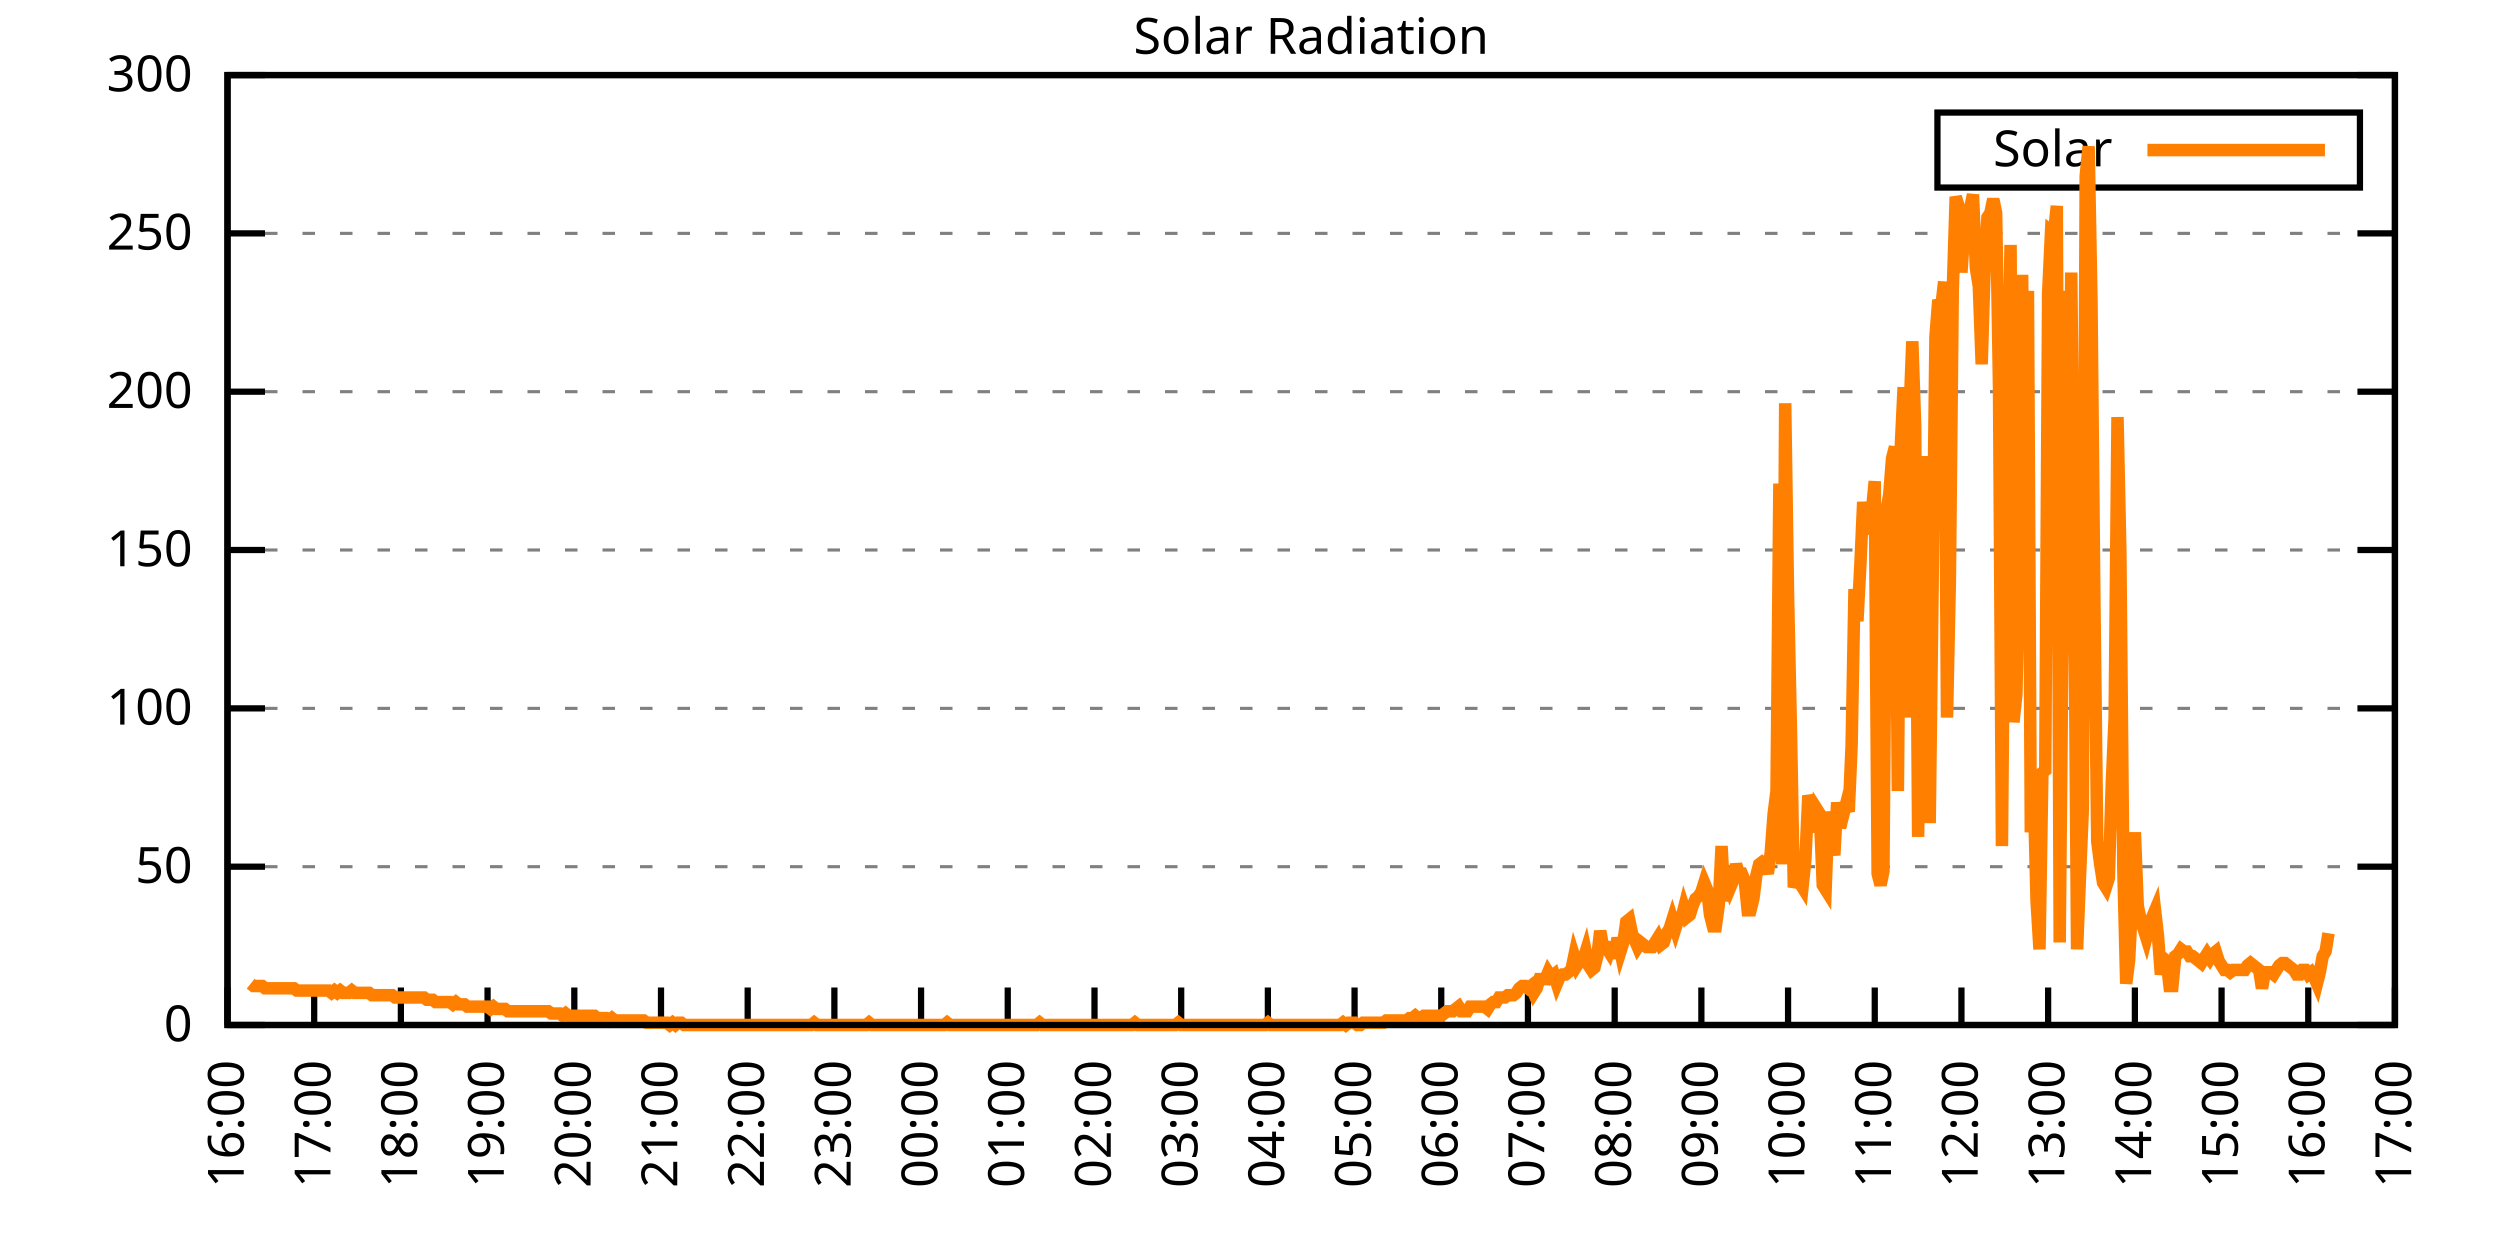
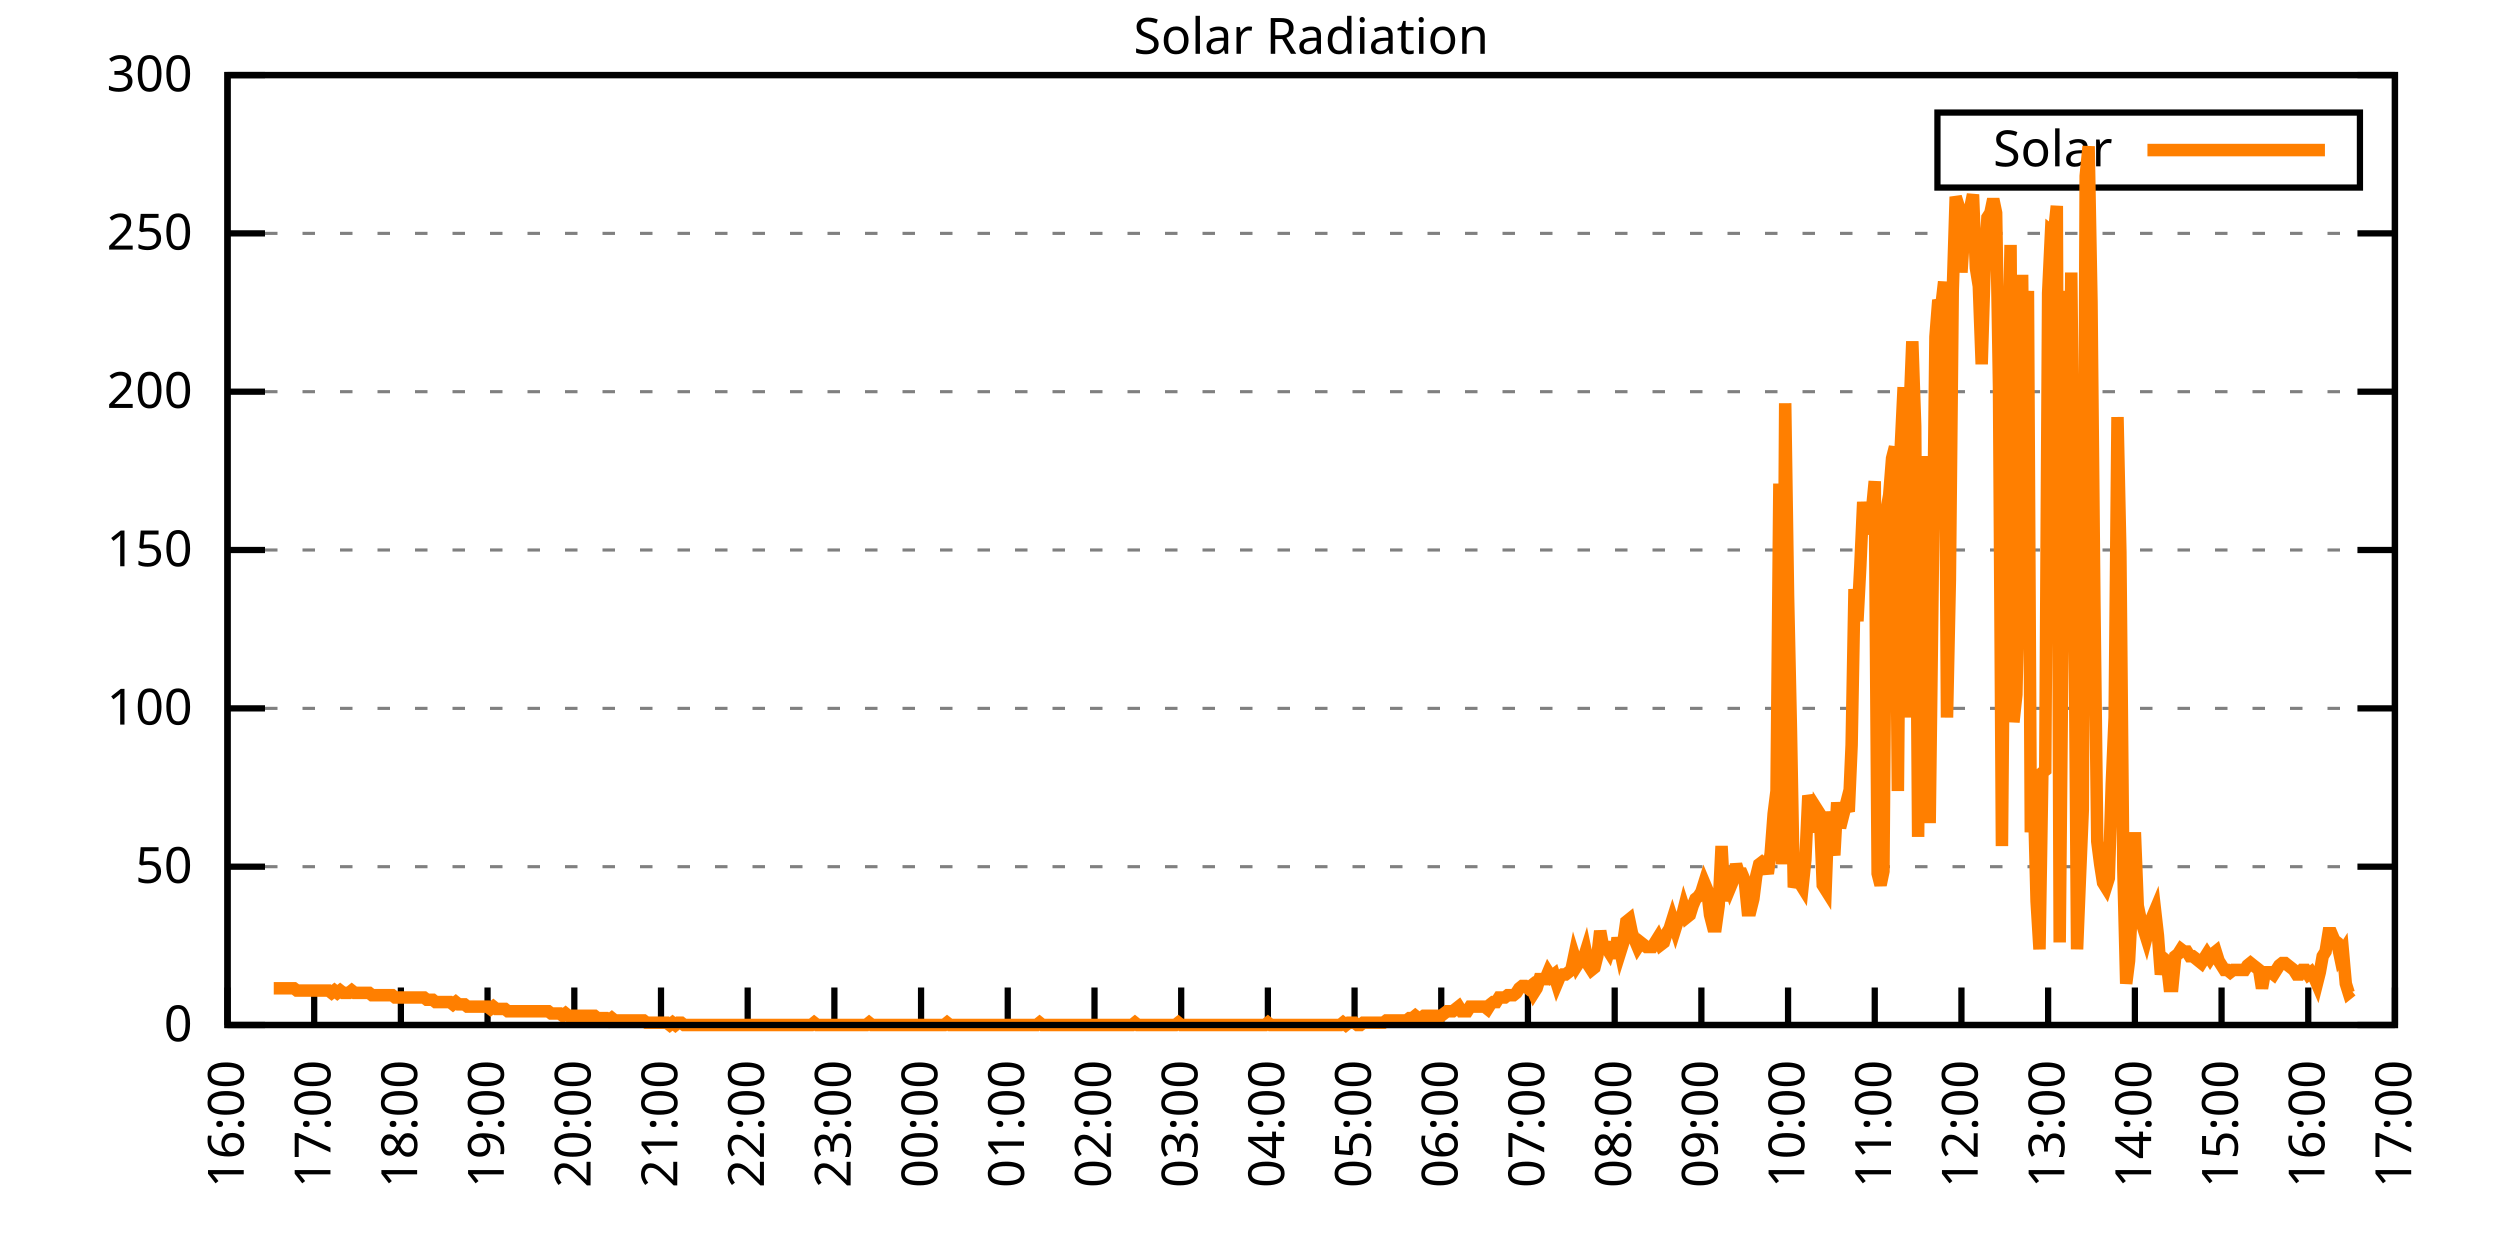
<svg xmlns="http://www.w3.org/2000/svg" xmlns:xlink="http://www.w3.org/1999/xlink" width="400" height="200" viewBox="0 0 400 200">
  <g id="gnuplot_canvas">
    <rect x="0" y="0" width="400" height="200" fill="none" />
    <defs>
      <circle id="gpDot" r="0.5" stroke-width="0.5" stroke="currentColor" />
      <path id="gpPt0" stroke-width="0.333" stroke="currentColor" d="M-1,0 h2 M0,-1 v2" />
      <path id="gpPt1" stroke-width="0.333" stroke="currentColor" d="M-1,-1 L1,1 M1,-1 L-1,1" />
      <path id="gpPt2" stroke-width="0.333" stroke="currentColor" d="M-1,0 L1,0 M0,-1 L0,1 M-1,-1 L1,1 M-1,1 L1,-1" />
      <rect id="gpPt3" stroke-width="0.333" stroke="currentColor" x="-1" y="-1" width="2" height="2" />
      <rect id="gpPt4" stroke-width="0.333" stroke="currentColor" fill="currentColor" x="-1" y="-1" width="2" height="2" />
      <circle id="gpPt5" stroke-width="0.333" stroke="currentColor" cx="0" cy="0" r="1" />
      <use xlink:href="#gpPt5" id="gpPt6" fill="currentColor" stroke="none" />
      <path id="gpPt7" stroke-width="0.333" stroke="currentColor" d="M0,-1.33 L-1.33,0.67 L1.33,0.67 z" />
      <use xlink:href="#gpPt7" id="gpPt8" fill="currentColor" stroke="none" />
      <use xlink:href="#gpPt7" id="gpPt9" stroke="currentColor" transform="rotate(180)" />
      <use xlink:href="#gpPt9" id="gpPt10" fill="currentColor" stroke="none" />
      <use xlink:href="#gpPt3" id="gpPt11" stroke="currentColor" transform="rotate(45)" />
      <use xlink:href="#gpPt11" id="gpPt12" fill="currentColor" stroke="none" />
      <path id="gpPt13" stroke-width="0.333" stroke="currentColor" d="M0,1.330 L1.265,0.411 L0.782,-1.067 L-0.782,-1.076 L-1.265,0.411 z" />
      <use xlink:href="#gpPt13" id="gpPt14" fill="currentColor" stroke="none" />
      <filter id="textbox" filterUnits="objectBoundingBox" x="0" y="0" height="1" width="1">
        <feFlood flood-color="white" flood-opacity="1" result="bgnd" />
        <feComposite in="SourceGraphic" in2="bgnd" operator="atop" />
      </filter>
      <filter id="greybox" filterUnits="objectBoundingBox" x="0" y="0" height="1" width="1">
        <feFlood flood-color="lightgrey" flood-opacity="1" result="grey" />
        <feComposite in="SourceGraphic" in2="grey" operator="atop" />
      </filter>
    </defs>
    <g fill="none" color="white" stroke="currentColor" stroke-width="1.00" stroke-linecap="butt" stroke-linejoin="miter">
</g>
    <g fill="none" color="black" stroke="currentColor" stroke-width="1.00" stroke-linecap="butt" stroke-linejoin="miter">
      <g stroke="none" shape-rendering="crispEdges">
        <polygon fill="rgb(255, 255, 255)" points="36.40,164.00 383.18,164.00 383.18,12.02 36.40,12.02 " />
      </g>
    </g>
    <g fill="none" color="black" stroke="currentColor" stroke-width="1.00" stroke-linecap="butt" stroke-linejoin="miter">
</g>
    <g fill="none" color="black" stroke="black" stroke-width="0.50" stroke-linecap="butt" stroke-linejoin="miter">
</g>
    <g fill="none" color="gray" stroke="currentColor" stroke-width="0.50" stroke-linecap="butt" stroke-linejoin="miter">
      <path stroke="gray" stroke-dasharray="2,4" class="gridline" d="M36.40,164.00 L383.19,164.00  " />
    </g>
    <g fill="none" color="gray" stroke="gray" stroke-width="1.00" stroke-linecap="butt" stroke-linejoin="miter">
</g>
    <g fill="none" color="black" stroke="currentColor" stroke-width="1.00" stroke-linecap="butt" stroke-linejoin="miter">
      <path stroke="black" d="M36.40,164.00 L42.40,164.00 M383.19,164.00 L377.19,164.00  " />
      <g transform="translate(30.80,166.60)" stroke="none" fill="black" font-family="Sans" font-size="8.00" text-anchor="end">
        <text>
          <tspan font-family="Sans"> 0</tspan>
        </text>
      </g>
    </g>
    <g fill="none" color="black" stroke="currentColor" stroke-width="1.00" stroke-linecap="butt" stroke-linejoin="miter">
</g>
    <g fill="none" color="black" stroke="black" stroke-width="0.50" stroke-linecap="butt" stroke-linejoin="miter">
</g>
    <g fill="none" color="gray" stroke="currentColor" stroke-width="0.50" stroke-linecap="butt" stroke-linejoin="miter">
      <path stroke="gray" stroke-dasharray="2,4" class="gridline" d="M36.40,138.67 L383.19,138.67  " />
    </g>
    <g fill="none" color="gray" stroke="gray" stroke-width="1.00" stroke-linecap="butt" stroke-linejoin="miter">
</g>
    <g fill="none" color="black" stroke="currentColor" stroke-width="1.00" stroke-linecap="butt" stroke-linejoin="miter">
      <path stroke="black" d="M36.40,138.67 L42.40,138.67 M383.19,138.67 L377.19,138.67  " />
      <g transform="translate(30.80,141.27)" stroke="none" fill="black" font-family="Sans" font-size="8.00" text-anchor="end">
        <text>
          <tspan font-family="Sans"> 50</tspan>
        </text>
      </g>
    </g>
    <g fill="none" color="black" stroke="currentColor" stroke-width="1.00" stroke-linecap="butt" stroke-linejoin="miter">
</g>
    <g fill="none" color="black" stroke="black" stroke-width="0.50" stroke-linecap="butt" stroke-linejoin="miter">
</g>
    <g fill="none" color="gray" stroke="currentColor" stroke-width="0.50" stroke-linecap="butt" stroke-linejoin="miter">
      <path stroke="gray" stroke-dasharray="2,4" class="gridline" d="M36.40,113.34 L383.19,113.34  " />
    </g>
    <g fill="none" color="gray" stroke="gray" stroke-width="1.00" stroke-linecap="butt" stroke-linejoin="miter">
</g>
    <g fill="none" color="black" stroke="currentColor" stroke-width="1.00" stroke-linecap="butt" stroke-linejoin="miter">
      <path stroke="black" d="M36.40,113.34 L42.40,113.34 M383.19,113.34 L377.19,113.34  " />
      <g transform="translate(30.80,115.94)" stroke="none" fill="black" font-family="Sans" font-size="8.00" text-anchor="end">
        <text>
          <tspan font-family="Sans"> 100</tspan>
        </text>
      </g>
    </g>
    <g fill="none" color="black" stroke="currentColor" stroke-width="1.00" stroke-linecap="butt" stroke-linejoin="miter">
</g>
    <g fill="none" color="black" stroke="black" stroke-width="0.50" stroke-linecap="butt" stroke-linejoin="miter">
</g>
    <g fill="none" color="gray" stroke="currentColor" stroke-width="0.50" stroke-linecap="butt" stroke-linejoin="miter">
      <path stroke="gray" stroke-dasharray="2,4" class="gridline" d="M36.40,88.00 L383.19,88.00  " />
    </g>
    <g fill="none" color="gray" stroke="gray" stroke-width="1.00" stroke-linecap="butt" stroke-linejoin="miter">
</g>
    <g fill="none" color="black" stroke="currentColor" stroke-width="1.00" stroke-linecap="butt" stroke-linejoin="miter">
      <path stroke="black" d="M36.40,88.00 L42.40,88.00 M383.19,88.00 L377.19,88.00  " />
      <g transform="translate(30.80,90.60)" stroke="none" fill="black" font-family="Sans" font-size="8.00" text-anchor="end">
        <text>
          <tspan font-family="Sans"> 150</tspan>
        </text>
      </g>
    </g>
    <g fill="none" color="black" stroke="currentColor" stroke-width="1.00" stroke-linecap="butt" stroke-linejoin="miter">
</g>
    <g fill="none" color="black" stroke="black" stroke-width="0.50" stroke-linecap="butt" stroke-linejoin="miter">
</g>
    <g fill="none" color="gray" stroke="currentColor" stroke-width="0.50" stroke-linecap="butt" stroke-linejoin="miter">
      <path stroke="gray" stroke-dasharray="2,4" class="gridline" d="M36.40,62.67 L383.19,62.67  " />
    </g>
    <g fill="none" color="gray" stroke="gray" stroke-width="1.00" stroke-linecap="butt" stroke-linejoin="miter">
</g>
    <g fill="none" color="black" stroke="currentColor" stroke-width="1.00" stroke-linecap="butt" stroke-linejoin="miter">
      <path stroke="black" d="M36.40,62.67 L42.40,62.67 M383.19,62.67 L377.19,62.67  " />
      <g transform="translate(30.80,65.27)" stroke="none" fill="black" font-family="Sans" font-size="8.00" text-anchor="end">
        <text>
          <tspan font-family="Sans"> 200</tspan>
        </text>
      </g>
    </g>
    <g fill="none" color="black" stroke="currentColor" stroke-width="1.00" stroke-linecap="butt" stroke-linejoin="miter">
</g>
    <g fill="none" color="black" stroke="black" stroke-width="0.50" stroke-linecap="butt" stroke-linejoin="miter">
</g>
    <g fill="none" color="gray" stroke="currentColor" stroke-width="0.50" stroke-linecap="butt" stroke-linejoin="miter">
      <path stroke="gray" stroke-dasharray="2,4" class="gridline" d="M36.40,37.34 L383.19,37.34  " />
    </g>
    <g fill="none" color="gray" stroke="gray" stroke-width="1.00" stroke-linecap="butt" stroke-linejoin="miter">
</g>
    <g fill="none" color="black" stroke="currentColor" stroke-width="1.00" stroke-linecap="butt" stroke-linejoin="miter">
      <path stroke="black" d="M36.40,37.34 L42.40,37.34 M383.19,37.34 L377.19,37.34  " />
      <g transform="translate(30.80,39.94)" stroke="none" fill="black" font-family="Sans" font-size="8.00" text-anchor="end">
        <text>
          <tspan font-family="Sans"> 250</tspan>
        </text>
      </g>
    </g>
    <g fill="none" color="black" stroke="currentColor" stroke-width="1.00" stroke-linecap="butt" stroke-linejoin="miter">
</g>
    <g fill="none" color="black" stroke="black" stroke-width="0.50" stroke-linecap="butt" stroke-linejoin="miter">
</g>
    <g fill="none" color="gray" stroke="currentColor" stroke-width="0.50" stroke-linecap="butt" stroke-linejoin="miter">
      <path stroke="gray" stroke-dasharray="2,4" class="gridline" d="M36.40,12.01 L383.19,12.01  " />
    </g>
    <g fill="none" color="gray" stroke="gray" stroke-width="1.00" stroke-linecap="butt" stroke-linejoin="miter">
</g>
    <g fill="none" color="black" stroke="currentColor" stroke-width="1.00" stroke-linecap="butt" stroke-linejoin="miter">
      <path stroke="black" d="M36.40,12.01 L42.40,12.01 M383.19,12.01 L377.19,12.01  " />
      <g transform="translate(30.80,14.61)" stroke="none" fill="black" font-family="Sans" font-size="8.00" text-anchor="end">
        <text>
          <tspan font-family="Sans"> 300</tspan>
        </text>
      </g>
    </g>
    <g fill="none" color="black" stroke="currentColor" stroke-width="1.00" stroke-linecap="butt" stroke-linejoin="miter">
      <path stroke="black" d="M36.40,164.00 L36.40,158.00  " />
      <g transform="translate(39.00,169.60) rotate(270.00)" stroke="none" fill="black" font-family="Sans" font-size="8.00" text-anchor="end">
        <text>
          <tspan font-family="Sans">16:00</tspan>
        </text>
      </g>
    </g>
    <g fill="none" color="black" stroke="currentColor" stroke-width="1.00" stroke-linecap="butt" stroke-linejoin="miter">
      <path stroke="black" d="M50.27,164.00 L50.27,158.00  " />
      <g transform="translate(52.87,169.60) rotate(270.00)" stroke="none" fill="black" font-family="Sans" font-size="8.00" text-anchor="end">
        <text>
          <tspan font-family="Sans">17:00</tspan>
        </text>
      </g>
    </g>
    <g fill="none" color="black" stroke="currentColor" stroke-width="1.00" stroke-linecap="butt" stroke-linejoin="miter">
      <path stroke="black" d="M64.14,164.00 L64.14,158.00  " />
      <g transform="translate(66.74,169.60) rotate(270.00)" stroke="none" fill="black" font-family="Sans" font-size="8.00" text-anchor="end">
        <text>
          <tspan font-family="Sans">18:00</tspan>
        </text>
      </g>
    </g>
    <g fill="none" color="black" stroke="currentColor" stroke-width="1.00" stroke-linecap="butt" stroke-linejoin="miter">
      <path stroke="black" d="M78.01,164.00 L78.01,158.00  " />
      <g transform="translate(80.61,169.60) rotate(270.00)" stroke="none" fill="black" font-family="Sans" font-size="8.00" text-anchor="end">
        <text>
          <tspan font-family="Sans">19:00</tspan>
        </text>
      </g>
    </g>
    <g fill="none" color="black" stroke="currentColor" stroke-width="1.00" stroke-linecap="butt" stroke-linejoin="miter">
      <path stroke="black" d="M91.89,164.00 L91.89,158.00  " />
      <g transform="translate(94.49,169.60) rotate(270.00)" stroke="none" fill="black" font-family="Sans" font-size="8.00" text-anchor="end">
        <text>
          <tspan font-family="Sans">20:00</tspan>
        </text>
      </g>
    </g>
    <g fill="none" color="black" stroke="currentColor" stroke-width="1.00" stroke-linecap="butt" stroke-linejoin="miter">
      <path stroke="black" d="M105.76,164.00 L105.76,158.00  " />
      <g transform="translate(108.36,169.60) rotate(270.00)" stroke="none" fill="black" font-family="Sans" font-size="8.00" text-anchor="end">
        <text>
          <tspan font-family="Sans">21:00</tspan>
        </text>
      </g>
    </g>
    <g fill="none" color="black" stroke="currentColor" stroke-width="1.00" stroke-linecap="butt" stroke-linejoin="miter">
      <path stroke="black" d="M119.63,164.00 L119.63,158.00  " />
      <g transform="translate(122.23,169.60) rotate(270.00)" stroke="none" fill="black" font-family="Sans" font-size="8.00" text-anchor="end">
        <text>
          <tspan font-family="Sans">22:00</tspan>
        </text>
      </g>
    </g>
    <g fill="none" color="black" stroke="currentColor" stroke-width="1.00" stroke-linecap="butt" stroke-linejoin="miter">
      <path stroke="black" d="M133.50,164.00 L133.50,158.00  " />
      <g transform="translate(136.10,169.60) rotate(270.00)" stroke="none" fill="black" font-family="Sans" font-size="8.00" text-anchor="end">
        <text>
          <tspan font-family="Sans">23:00</tspan>
        </text>
      </g>
    </g>
    <g fill="none" color="black" stroke="currentColor" stroke-width="1.00" stroke-linecap="butt" stroke-linejoin="miter">
      <path stroke="black" d="M147.37,164.00 L147.37,158.00  " />
      <g transform="translate(149.97,169.60) rotate(270.00)" stroke="none" fill="black" font-family="Sans" font-size="8.00" text-anchor="end">
        <text>
          <tspan font-family="Sans">00:00</tspan>
        </text>
      </g>
    </g>
    <g fill="none" color="black" stroke="currentColor" stroke-width="1.00" stroke-linecap="butt" stroke-linejoin="miter">
      <path stroke="black" d="M161.24,164.00 L161.24,158.00  " />
      <g transform="translate(163.84,169.60) rotate(270.00)" stroke="none" fill="black" font-family="Sans" font-size="8.00" text-anchor="end">
        <text>
          <tspan font-family="Sans">01:00</tspan>
        </text>
      </g>
    </g>
    <g fill="none" color="black" stroke="currentColor" stroke-width="1.00" stroke-linecap="butt" stroke-linejoin="miter">
      <path stroke="black" d="M175.12,164.00 L175.12,158.00  " />
      <g transform="translate(177.72,169.60) rotate(270.00)" stroke="none" fill="black" font-family="Sans" font-size="8.00" text-anchor="end">
        <text>
          <tspan font-family="Sans">02:00</tspan>
        </text>
      </g>
    </g>
    <g fill="none" color="black" stroke="currentColor" stroke-width="1.00" stroke-linecap="butt" stroke-linejoin="miter">
      <path stroke="black" d="M188.99,164.00 L188.99,158.00  " />
      <g transform="translate(191.59,169.60) rotate(270.00)" stroke="none" fill="black" font-family="Sans" font-size="8.00" text-anchor="end">
        <text>
          <tspan font-family="Sans">03:00</tspan>
        </text>
      </g>
    </g>
    <g fill="none" color="black" stroke="currentColor" stroke-width="1.00" stroke-linecap="butt" stroke-linejoin="miter">
      <path stroke="black" d="M202.86,164.00 L202.86,158.00  " />
      <g transform="translate(205.46,169.60) rotate(270.00)" stroke="none" fill="black" font-family="Sans" font-size="8.00" text-anchor="end">
        <text>
          <tspan font-family="Sans">04:00</tspan>
        </text>
      </g>
    </g>
    <g fill="none" color="black" stroke="currentColor" stroke-width="1.00" stroke-linecap="butt" stroke-linejoin="miter">
      <path stroke="black" d="M216.73,164.00 L216.73,158.00  " />
      <g transform="translate(219.33,169.60) rotate(270.00)" stroke="none" fill="black" font-family="Sans" font-size="8.00" text-anchor="end">
        <text>
          <tspan font-family="Sans">05:00</tspan>
        </text>
      </g>
    </g>
    <g fill="none" color="black" stroke="currentColor" stroke-width="1.00" stroke-linecap="butt" stroke-linejoin="miter">
      <path stroke="black" d="M230.60,164.00 L230.60,158.00  " />
      <g transform="translate(233.20,169.60) rotate(270.00)" stroke="none" fill="black" font-family="Sans" font-size="8.00" text-anchor="end">
        <text>
          <tspan font-family="Sans">06:00</tspan>
        </text>
      </g>
    </g>
    <g fill="none" color="black" stroke="currentColor" stroke-width="1.00" stroke-linecap="butt" stroke-linejoin="miter">
      <path stroke="black" d="M244.47,164.00 L244.47,158.00  " />
      <g transform="translate(247.07,169.60) rotate(270.00)" stroke="none" fill="black" font-family="Sans" font-size="8.00" text-anchor="end">
        <text>
          <tspan font-family="Sans">07:00</tspan>
        </text>
      </g>
    </g>
    <g fill="none" color="black" stroke="currentColor" stroke-width="1.00" stroke-linecap="butt" stroke-linejoin="miter">
      <path stroke="black" d="M258.35,164.00 L258.35,158.00  " />
      <g transform="translate(260.95,169.60) rotate(270.00)" stroke="none" fill="black" font-family="Sans" font-size="8.00" text-anchor="end">
        <text>
          <tspan font-family="Sans">08:00</tspan>
        </text>
      </g>
    </g>
    <g fill="none" color="black" stroke="currentColor" stroke-width="1.00" stroke-linecap="butt" stroke-linejoin="miter">
      <path stroke="black" d="M272.22,164.00 L272.22,158.00  " />
      <g transform="translate(274.82,169.60) rotate(270.00)" stroke="none" fill="black" font-family="Sans" font-size="8.00" text-anchor="end">
        <text>
          <tspan font-family="Sans">09:00</tspan>
        </text>
      </g>
    </g>
    <g fill="none" color="black" stroke="currentColor" stroke-width="1.00" stroke-linecap="butt" stroke-linejoin="miter">
      <path stroke="black" d="M286.09,164.00 L286.09,158.00  " />
      <g transform="translate(288.69,169.60) rotate(270.00)" stroke="none" fill="black" font-family="Sans" font-size="8.00" text-anchor="end">
        <text>
          <tspan font-family="Sans">10:00</tspan>
        </text>
      </g>
    </g>
    <g fill="none" color="black" stroke="currentColor" stroke-width="1.00" stroke-linecap="butt" stroke-linejoin="miter">
      <path stroke="black" d="M299.96,164.00 L299.96,158.00  " />
      <g transform="translate(302.56,169.60) rotate(270.00)" stroke="none" fill="black" font-family="Sans" font-size="8.00" text-anchor="end">
        <text>
          <tspan font-family="Sans">11:00</tspan>
        </text>
      </g>
    </g>
    <g fill="none" color="black" stroke="currentColor" stroke-width="1.00" stroke-linecap="butt" stroke-linejoin="miter">
      <path stroke="black" d="M313.83,164.00 L313.83,158.00  " />
      <g transform="translate(316.43,169.60) rotate(270.00)" stroke="none" fill="black" font-family="Sans" font-size="8.00" text-anchor="end">
        <text>
          <tspan font-family="Sans">12:00</tspan>
        </text>
      </g>
    </g>
    <g fill="none" color="black" stroke="currentColor" stroke-width="1.00" stroke-linecap="butt" stroke-linejoin="miter">
      <path stroke="black" d="M327.70,164.00 L327.70,158.00  " />
      <g transform="translate(330.30,169.60) rotate(270.00)" stroke="none" fill="black" font-family="Sans" font-size="8.00" text-anchor="end">
        <text>
          <tspan font-family="Sans">13:00</tspan>
        </text>
      </g>
    </g>
    <g fill="none" color="black" stroke="currentColor" stroke-width="1.00" stroke-linecap="butt" stroke-linejoin="miter">
      <path stroke="black" d="M341.58,164.00 L341.58,158.00  " />
      <g transform="translate(344.18,169.60) rotate(270.00)" stroke="none" fill="black" font-family="Sans" font-size="8.00" text-anchor="end">
        <text>
          <tspan font-family="Sans">14:00</tspan>
        </text>
      </g>
    </g>
    <g fill="none" color="black" stroke="currentColor" stroke-width="1.00" stroke-linecap="butt" stroke-linejoin="miter">
      <path stroke="black" d="M355.45,164.00 L355.45,158.00  " />
      <g transform="translate(358.05,169.60) rotate(270.00)" stroke="none" fill="black" font-family="Sans" font-size="8.00" text-anchor="end">
        <text>
          <tspan font-family="Sans">15:00</tspan>
        </text>
      </g>
    </g>
    <g fill="none" color="black" stroke="currentColor" stroke-width="1.00" stroke-linecap="butt" stroke-linejoin="miter">
      <path stroke="black" d="M369.32,164.00 L369.32,158.00  " />
      <g transform="translate(371.92,169.60) rotate(270.00)" stroke="none" fill="black" font-family="Sans" font-size="8.00" text-anchor="end">
        <text>
          <tspan font-family="Sans">16:00</tspan>
        </text>
      </g>
    </g>
    <g fill="none" color="black" stroke="currentColor" stroke-width="1.00" stroke-linecap="butt" stroke-linejoin="miter">
      <path stroke="black" d="M383.19,164.00 L383.19,158.00  " />
      <g transform="translate(385.79,169.60) rotate(270.00)" stroke="none" fill="black" font-family="Sans" font-size="8.00" text-anchor="end">
        <text>
          <tspan font-family="Sans">17:00</tspan>
        </text>
      </g>
    </g>
    <g fill="none" color="black" stroke="currentColor" stroke-width="1.00" stroke-linecap="butt" stroke-linejoin="miter">
</g>
    <g fill="none" color="black" stroke="currentColor" stroke-width="1.00" stroke-linecap="butt" stroke-linejoin="miter">
      <path stroke="black" d="M36.40,12.01 L36.40,164.00 L383.19,164.00 L383.19,12.01 L36.40,12.01 Z  " />
    </g>
    <g fill="none" color="black" stroke="currentColor" stroke-width="1.00" stroke-linecap="butt" stroke-linejoin="miter">
</g>
    <g fill="none" color="black" stroke="currentColor" stroke-width="1.00" stroke-linecap="butt" stroke-linejoin="miter">
      <path stroke="black" d="M309.99,30.01 L309.99,18.01 L377.59,18.01 L377.59,30.01 L309.99,30.01 Z  " />
    </g>
    <g id="Solar_Radiation_plot_1">
      <g fill="none" color="white" stroke="black" stroke-width="2.00" stroke-linecap="butt" stroke-linejoin="miter">
</g>
      <g fill="none" color="black" stroke="currentColor" stroke-width="2.00" stroke-linecap="butt" stroke-linejoin="miter">
        <g transform="translate(337.99,26.61)" stroke="none" fill="black" font-family="Sans" font-size="8.00" text-anchor="end">
          <text>
            <tspan font-family="Sans">Solar</tspan>
          </text>
        </g>
      </g>
      <g fill="none" color="black" stroke="currentColor" stroke-width="2.00" stroke-linecap="butt" stroke-linejoin="miter">
-         <path stroke="rgb(255, 127,   0)" d="M343.59,24.01 L371.99,24.01 M40.10,157.39 L40.56,157.76 L41.02,157.76 L41.49,157.76 L41.95,157.76 L42.41,158.13   L42.87,158.13 L43.34,158.13 L43.80,158.13 L44.26,158.13 L44.72,158.13 L45.19,158.13 L45.65,158.13 L46.11,158.13   L46.57,158.13 L47.03,158.13 L47.50,158.49 L47.96,158.49 L48.42,158.49 L48.88,158.49 L49.35,158.49 L49.81,158.49   L50.27,158.49 L50.73,158.49 L51.20,158.49 L51.66,158.49 L52.12,158.49 L52.58,158.49 L53.05,158.86 L53.51,158.49   L53.97,158.86 L54.43,158.49 L54.90,158.86 L55.36,158.86 L55.82,158.86 L56.28,158.49 L56.75,158.86 L57.21,158.86   L57.67,158.86 L58.13,158.86 L58.59,158.86 L59.06,158.86 L59.52,159.23 L59.98,159.23 L60.44,159.23 L60.91,159.23   L61.37,159.23 L61.83,159.23 L62.29,159.23 L62.76,159.23 L63.22,159.60 L63.68,159.60 L64.14,159.60 L64.61,159.60   L65.07,159.60 L65.53,159.60 L65.99,159.60 L66.46,159.60 L66.92,159.60 L67.38,159.60 L67.84,159.60 L68.30,159.96   L68.77,159.96 L69.23,159.96 L69.69,160.33 L70.15,160.33 L70.62,160.33 L71.08,160.33 L71.54,160.33 L72.00,160.33   L72.47,160.70 L72.93,160.33 L73.39,160.70 L73.85,160.70 L74.32,160.70 L74.78,161.06 L75.24,161.06 L75.70,161.06   L76.17,161.06 L76.63,161.06 L77.09,161.06 L77.55,161.06 L78.01,161.06 L78.48,161.43 L78.94,161.06 L79.40,161.43   L79.86,161.43 L80.33,161.43 L80.79,161.43 L81.25,161.80 L81.71,161.80 L82.18,161.80 L82.64,161.80 L83.10,161.80   L83.56,161.80 L84.03,161.80 L84.49,161.80 L84.95,161.80 L85.41,161.80 L85.88,161.80 L86.34,161.80 L86.80,161.80   L87.26,161.80 L87.72,161.80 L88.19,162.16 L88.65,162.16 L89.11,162.16 L89.57,162.16 L90.04,162.53 L90.50,162.16   L90.96,162.53 L91.42,162.53 L91.89,162.53 L92.35,162.53 L92.81,162.53 L93.27,162.53 L93.74,162.53 L94.20,162.53   L94.66,162.53 L95.12,162.53 L95.59,162.90 L96.05,162.90 L96.51,162.90 L96.97,162.90 L97.44,163.27 L97.90,162.90   L98.36,163.27 L98.82,163.27 L99.28,163.27 L99.75,163.27 L100.21,163.27 L100.67,163.27 L101.13,163.27 L101.60,163.27   L102.06,163.27 L102.52,163.27 L102.98,163.27 L103.45,163.63 L103.91,163.63 L104.37,163.63 L104.83,163.63 L105.30,163.63   L105.76,163.63 L106.22,163.63 L106.68,163.63 L107.15,164.00 L107.61,163.63 L108.07,164.00 L108.53,163.63 L108.99,163.63   L109.46,164.00 L109.92,164.00 L110.38,164.00 L110.84,164.00 L111.31,164.00 L111.77,164.00 L112.23,164.00 L112.69,164.00   L113.16,164.00 L113.62,164.00 L114.08,164.00 L114.54,164.00 L115.01,164.00 L115.47,164.00 L115.93,164.00 L116.39,164.00   L116.86,164.00 L117.32,164.00 L117.78,164.00 L118.24,164.00 L118.70,164.00 L119.17,164.00 L119.63,164.00 L120.09,164.00   L120.55,164.00 L121.02,164.00 L121.48,164.00 L121.94,164.00 L122.40,164.00 L122.87,164.00 L123.33,164.00 L123.79,164.00   L124.25,164.00 L124.72,164.00 L125.18,164.00 L125.64,164.00 L126.10,164.00 L126.57,164.00 L127.03,164.00 L127.49,164.00   L127.95,164.00 L128.41,164.00 L128.88,164.00 L129.34,164.00 L129.80,164.00 L130.26,163.63 L130.73,164.00 L131.19,164.00   L131.65,164.00 L132.11,164.00 L132.58,164.00 L133.04,164.00 L133.50,164.00 L133.96,164.00 L134.43,164.00 L134.89,164.00   L135.35,164.00 L135.81,164.00 L136.28,164.00 L136.74,164.00 L137.20,164.00 L137.66,164.00 L138.13,164.00 L138.59,164.00   L139.05,163.63 L139.51,164.00 L139.97,164.00 L140.44,164.00 L140.90,164.00 L141.36,164.00 L141.82,164.00 L142.29,164.00   L142.75,164.00 L143.21,164.00 L143.67,164.00 L144.14,164.00 L144.60,164.00 L145.06,164.00 L145.52,164.00 L145.99,164.00   L146.45,164.00 L146.91,164.00 L147.37,164.00 L147.84,164.00 L148.30,164.00 L148.76,164.00 L149.22,164.00 L149.68,164.00   L150.15,164.00 L150.61,164.00 L151.07,164.00 L151.53,163.63 L152.00,164.00 L152.46,164.00 L152.92,164.00 L153.38,164.00   L153.85,164.00 L154.31,164.00 L154.77,164.00 L155.23,164.00 L155.70,164.00 L156.16,164.00 L156.62,164.00 L157.08,164.00   L157.55,164.00 L158.01,164.00 L158.47,164.00 L158.93,164.00 L159.39,164.00 L159.86,164.00 L160.32,164.00 L160.78,164.00   L161.24,164.00 L161.71,164.00 L162.17,164.00 L162.63,164.00 L163.09,164.00 L163.56,164.00 L164.02,164.00 L164.48,164.00   L164.94,164.00 L165.41,164.00 L165.87,164.00 L166.33,163.63 L166.79,164.00 L167.26,164.00 L167.72,164.00 L168.18,164.00   L168.64,164.00 L169.10,164.00 L169.57,164.00 L170.03,164.00 L170.49,164.00 L170.95,164.00 L171.42,164.00 L171.88,164.00   L172.34,164.00 L172.80,164.00 L173.27,164.00 L173.73,164.00 L174.19,164.00 L174.65,164.00 L175.12,164.00 L175.58,164.00   L176.04,164.00 L176.50,164.00 L176.97,164.00 L177.43,164.00 L177.89,164.00 L178.35,164.00 L178.82,164.00 L179.28,164.00   L179.74,164.00 L180.20,164.00 L180.66,164.00 L181.13,164.00 L181.59,163.63 L182.05,164.00 L182.51,164.00 L182.98,164.00   L183.44,164.00 L183.90,164.00 L184.36,164.00 L184.83,164.00 L185.29,164.00 L185.75,164.00 L186.21,164.00 L186.68,164.00   L187.14,164.00 L187.60,164.00 L188.06,164.00 L188.53,163.63 L188.99,164.00 L189.45,164.00 L189.91,164.00 L190.37,164.00   L190.84,164.00 L191.30,164.00 L191.76,164.00 L192.22,164.00 L192.69,164.00 L193.15,164.00 L193.61,164.00 L194.07,164.00   L194.54,164.00 L195.00,164.00 L195.46,164.00 L195.92,164.00 L196.39,164.00 L196.85,164.00 L197.31,164.00 L197.77,164.00   L198.24,164.00 L198.70,164.00 L199.16,164.00 L199.62,164.00 L200.08,164.00 L200.55,164.00 L201.01,164.00 L201.47,164.00   L201.93,164.00 L202.40,164.00 L202.86,163.63 L203.32,164.00 L203.78,164.00 L204.25,164.00 L204.71,164.00 L205.17,164.00   L205.63,164.00 L206.10,164.00 L206.56,164.00 L207.02,164.00 L207.48,164.00 L207.95,164.00 L208.41,164.00 L208.87,164.00   L209.33,164.00 L209.80,164.00 L210.26,164.00 L210.72,164.00 L211.18,164.00 L211.64,164.00 L212.11,164.00 L212.57,164.00   L213.03,164.00 L213.49,164.00 L213.96,164.00 L214.42,164.00 L214.88,163.63 L215.34,164.00 L215.81,163.63 L216.27,163.63   L216.73,163.63 L217.19,164.00 L217.66,164.00 L218.12,163.63 L218.58,163.63 L219.04,163.63 L219.51,163.63 L219.97,163.63   L220.43,163.63 L220.89,163.63 L221.35,163.63 L221.82,163.27 L222.28,163.27 L222.74,163.27 L223.20,163.27 L223.67,163.27   L224.13,163.27 L224.59,163.27 L225.05,163.27 L225.52,162.90 L225.98,162.90 L226.44,162.53 L226.90,162.90 L227.37,162.90   L227.83,162.53 L228.29,162.53 L228.75,162.53 L229.22,162.53 L229.68,162.53 L230.14,162.53 L230.60,162.53 L231.06,162.16   L231.53,161.80 L231.99,161.80 L232.45,161.80 L232.91,161.43 L233.38,161.06 L233.84,161.80 L234.30,161.80 L234.76,161.80   L235.23,161.06 L235.69,161.06 L236.15,161.06 L236.61,161.06 L237.08,161.06 L237.54,161.06 L238.00,161.43 L238.46,160.70   L238.93,160.33 L239.39,160.33 L239.85,159.60 L240.31,159.60 L240.77,159.60 L241.24,159.23 L241.70,159.23 L242.16,159.23   L242.62,158.86 L243.09,158.13 L243.55,157.76 L244.01,157.76 L244.47,158.13 L244.94,157.76 L245.40,158.86 L245.86,158.13   L246.32,156.66 L246.79,156.66 L247.25,156.66 L247.71,155.56 L248.17,156.29 L248.64,155.92 L249.10,157.39 L249.56,156.29   L250.02,155.92 L250.49,155.92 L250.95,155.56 L251.41,155.19 L251.87,152.99 L252.33,154.46 L252.80,153.72 L253.26,153.72   L253.72,152.25 L254.18,154.46 L254.65,155.19 L255.11,154.82 L255.57,152.99 L256.03,148.95 L256.50,151.52 L256.96,151.52   L257.42,152.25 L257.88,150.79 L258.35,153.35 L258.81,150.05 L259.27,152.25 L259.73,150.79 L260.20,147.48 L260.66,147.11   L261.12,149.32 L261.58,150.42 L262.04,151.52 L262.51,150.79 L262.97,151.15 L263.43,151.52 L263.89,151.52 L264.36,151.52   L264.82,150.79 L265.28,150.05 L265.74,151.15 L266.21,150.79 L266.67,149.32 L267.13,148.58 L267.59,147.11 L268.06,148.58   L268.52,147.11 L268.98,147.11 L269.44,145.28 L269.91,146.75 L270.37,146.38 L270.83,144.91 L271.29,143.81 L271.75,143.44   L272.22,142.71 L272.68,141.24 L273.14,142.34 L273.60,146.38 L274.07,148.22 L274.53,148.22 L274.99,144.91 L275.45,135.37   L275.92,144.18 L276.38,140.51 L276.84,141.98 L277.30,140.87 L277.77,138.30 L278.23,139.77 L278.69,139.77 L279.15,140.87   L279.62,145.65 L280.08,145.65 L280.54,143.81 L281.00,140.14 L281.46,138.30 L281.93,137.94 L282.39,138.30 L282.85,139.77   L283.31,136.47 L283.78,130.23 L284.24,126.56 L284.70,77.37 L285.16,138.30 L285.63,64.52 L286.09,95.36 L286.55,116.65   L287.01,141.98 L287.48,140.51 L287.94,141.24 L288.40,141.98 L288.86,137.57 L289.33,127.29 L289.79,128.76 L290.25,133.17   L290.71,129.49 L291.18,130.23 L291.64,141.61 L292.10,142.34 L292.56,129.86 L293.02,134.27 L293.49,136.84 L293.95,128.39   L294.41,132.43 L294.87,130.60 L295.34,128.76 L295.80,129.86 L296.26,119.22 L296.72,94.26 L297.19,99.39 L297.65,90.59   L298.11,80.31 L298.57,85.45 L299.04,82.51 L299.50,81.78 L299.96,77.00 L300.42,139.77 L300.89,141.61 L301.35,139.41   L301.81,81.78 L302.27,79.21 L302.73,73.33 L303.20,71.50 L303.66,126.56 L304.12,71.50 L304.58,61.95 L305.05,114.81   L305.51,66.36 L305.97,54.61 L306.43,68.19 L306.90,133.90 L307.36,81.78 L307.82,125.82 L308.28,72.97 L308.75,131.70   L309.21,94.26 L309.67,53.88 L310.13,48.00 L310.60,49.11 L311.06,45.07 L311.52,114.81 L311.98,92.79 L312.44,46.54   L312.91,31.49 L313.37,32.95 L313.83,43.60 L314.29,36.63 L314.76,36.99 L315.22,33.32 L315.68,31.12 L316.14,42.87   L316.61,45.80 L317.07,58.28 L317.53,43.23 L317.99,34.79 L318.46,34.06 L318.92,31.85 L319.38,34.06 L319.84,61.95   L320.31,135.37 L320.77,82.51 L321.23,65.62 L321.69,39.19 L322.15,115.55 L322.62,111.14 L323.08,89.12 L323.54,43.97   L324.00,90.95 L324.47,46.54 L324.93,133.17 L325.39,126.19 L325.85,144.18 L326.32,151.89 L326.78,123.62 L327.24,123.25   L327.70,46.90 L328.17,36.99 L328.63,37.36 L329.09,32.95 L329.55,150.79 L330.02,99.39 L330.48,46.54 L330.94,96.46   L331.40,43.60 L331.87,89.85 L332.33,151.89 L332.79,140.51 L333.25,129.49 L333.71,28.18 L334.18,23.41 L334.64,48.37   L335.10,96.09 L335.56,134.63 L336.03,138.30 L336.49,141.24 L336.95,141.98 L337.41,140.51 L337.88,125.46 L338.34,114.81   L338.80,66.73 L339.26,88.38 L339.73,139.04 L340.19,157.39 L340.65,153.72 L341.11,144.91 L341.58,133.17 L342.04,144.91   L342.50,147.11 L342.96,148.58 L343.42,150.05 L343.89,148.22 L344.35,146.75 L344.81,145.65 L345.27,149.68 L345.74,155.92   L346.20,153.35 L346.66,153.72 L347.12,157.76 L347.59,157.76 L348.05,152.99 L348.51,152.62 L348.97,151.89 L349.44,152.25   L349.90,152.25 L350.36,152.99 L350.82,152.99 L351.29,153.35 L351.75,153.72 L352.21,154.09 L352.67,153.35 L353.13,152.62   L353.60,153.35 L354.06,152.62 L354.52,152.25 L354.98,153.72 L355.45,154.46 L355.91,155.19 L356.37,155.19 L356.83,155.56   L357.30,155.19 L357.76,155.19 L358.22,155.19 L358.68,155.19 L359.15,155.19 L359.61,154.46 L360.07,154.09 L360.53,154.46   L361.00,154.82 L361.46,155.19 L361.92,158.13 L362.38,155.56 L362.84,155.56 L363.31,155.56 L363.77,155.92 L364.23,155.19   L364.69,154.46 L365.16,154.09 L365.62,154.09 L366.08,154.46 L366.54,154.82 L367.01,155.19 L367.47,155.92 L367.93,155.92   L368.39,155.19 L368.86,155.19 L369.32,155.92 L369.78,155.56 L370.24,156.29 L370.71,157.39 L371.17,155.56 L371.63,152.99   L372.09,152.25 L372.56,149.32  " />
+         <path stroke="rgb(255, 127,   0)" d="M343.59,24.01 L371.99,24.01 M43.80,158.13 L44.26,158.13 L44.72,158.13 L45.19,158.13 L45.65,158.13 L46.11,158.13   L46.57,158.13 L47.03,158.13 L47.50,158.49 L47.96,158.49 L48.42,158.49 L48.88,158.49 L49.35,158.49 L49.81,158.49   L50.27,158.49 L50.73,158.49 L51.20,158.49 L51.66,158.49 L52.12,158.49 L52.58,158.49 L53.05,158.86 L53.51,158.49   L53.97,158.86 L54.43,158.49 L54.90,158.86 L55.36,158.86 L55.82,158.86 L56.28,158.49 L56.75,158.86 L57.21,158.86   L57.67,158.86 L58.13,158.86 L58.59,158.86 L59.06,158.86 L59.52,159.23 L59.98,159.23 L60.44,159.23 L60.91,159.23   L61.37,159.23 L61.83,159.23 L62.29,159.23 L62.76,159.23 L63.22,159.60 L63.68,159.60 L64.14,159.60 L64.61,159.60   L65.07,159.60 L65.53,159.60 L65.99,159.60 L66.46,159.60 L66.92,159.60 L67.38,159.60 L67.84,159.60 L68.30,159.96   L68.77,159.96 L69.23,159.96 L69.69,160.33 L70.15,160.33 L70.62,160.33 L71.08,160.33 L71.54,160.33 L72.00,160.33   L72.47,160.70 L72.93,160.33 L73.39,160.70 L73.85,160.70 L74.32,160.70 L74.78,161.06 L75.24,161.06 L75.70,161.06   L76.17,161.06 L76.63,161.06 L77.09,161.06 L77.55,161.06 L78.01,161.06 L78.48,161.43 L78.94,161.06 L79.40,161.43   L79.86,161.43 L80.33,161.43 L80.79,161.43 L81.25,161.80 L81.71,161.80 L82.18,161.80 L82.64,161.80 L83.10,161.80   L83.56,161.80 L84.03,161.80 L84.49,161.80 L84.95,161.80 L85.41,161.80 L85.88,161.80 L86.34,161.80 L86.80,161.80   L87.26,161.80 L87.72,161.80 L88.19,162.16 L88.65,162.16 L89.11,162.16 L89.57,162.16 L90.04,162.53 L90.50,162.16   L90.96,162.53 L91.42,162.53 L91.89,162.53 L92.35,162.53 L92.81,162.53 L93.27,162.53 L93.74,162.53 L94.20,162.53   L94.66,162.53 L95.12,162.53 L95.59,162.90 L96.05,162.90 L96.51,162.90 L96.97,162.90 L97.44,163.27 L97.90,162.90   L98.36,163.27 L98.82,163.27 L99.28,163.27 L99.75,163.27 L100.21,163.27 L100.67,163.27 L101.13,163.27 L101.60,163.27   L102.06,163.27 L102.52,163.27 L102.98,163.27 L103.45,163.63 L103.91,163.63 L104.37,163.63 L104.83,163.63 L105.30,163.63   L105.76,163.63 L106.22,163.63 L106.68,163.63 L107.15,164.00 L107.61,163.63 L108.07,164.00 L108.53,163.63 L108.99,163.63   L109.46,164.00 L109.92,164.00 L110.38,164.00 L110.84,164.00 L111.31,164.00 L111.77,164.00 L112.23,164.00 L112.69,164.00   L113.16,164.00 L113.62,164.00 L114.08,164.00 L114.54,164.00 L115.01,164.00 L115.47,164.00 L115.93,164.00 L116.39,164.00   L116.86,164.00 L117.32,164.00 L117.78,164.00 L118.24,164.00 L118.70,164.00 L119.17,164.00 L119.63,164.00 L120.09,164.00   L120.55,164.00 L121.02,164.00 L121.48,164.00 L121.94,164.00 L122.40,164.00 L122.87,164.00 L123.33,164.00 L123.79,164.00   L124.25,164.00 L124.72,164.00 L125.18,164.00 L125.64,164.00 L126.10,164.00 L126.57,164.00 L127.03,164.00 L127.49,164.00   L127.95,164.00 L128.41,164.00 L128.88,164.00 L129.34,164.00 L129.80,164.00 L130.26,163.63 L130.73,164.00 L131.19,164.00   L131.65,164.00 L132.11,164.00 L132.58,164.00 L133.04,164.00 L133.50,164.00 L133.96,164.00 L134.43,164.00 L134.89,164.00   L135.35,164.00 L135.81,164.00 L136.28,164.00 L136.74,164.00 L137.20,164.00 L137.66,164.00 L138.13,164.00 L138.59,164.00   L139.05,163.63 L139.51,164.00 L139.97,164.00 L140.44,164.00 L140.90,164.00 L141.36,164.00 L141.82,164.00 L142.29,164.00   L142.75,164.00 L143.21,164.00 L143.67,164.00 L144.14,164.00 L144.60,164.00 L145.06,164.00 L145.52,164.00 L145.99,164.00   L146.45,164.00 L146.91,164.00 L147.37,164.00 L147.84,164.00 L148.30,164.00 L148.76,164.00 L149.22,164.00 L149.68,164.00   L150.15,164.00 L150.61,164.00 L151.07,164.00 L151.53,163.63 L152.00,164.00 L152.46,164.00 L152.92,164.00 L153.38,164.00   L153.85,164.00 L154.31,164.00 L154.77,164.00 L155.23,164.00 L155.70,164.00 L156.16,164.00 L156.62,164.00 L157.08,164.00   L157.55,164.00 L158.01,164.00 L158.47,164.00 L158.93,164.00 L159.39,164.00 L159.86,164.00 L160.32,164.00 L160.78,164.00   L161.24,164.00 L161.71,164.00 L162.17,164.00 L162.63,164.00 L163.09,164.00 L163.56,164.00 L164.02,164.00 L164.48,164.00   L164.94,164.00 L165.41,164.00 L165.87,164.00 L166.33,163.63 L166.79,164.00 L167.26,164.00 L167.72,164.00 L168.18,164.00   L168.64,164.00 L169.10,164.00 L169.57,164.00 L170.03,164.00 L170.49,164.00 L170.95,164.00 L171.42,164.00 L171.88,164.00   L172.34,164.00 L172.80,164.00 L173.27,164.00 L173.73,164.00 L174.19,164.00 L174.65,164.00 L175.12,164.00 L175.58,164.00   L176.04,164.00 L176.50,164.00 L176.97,164.00 L177.43,164.00 L177.89,164.00 L178.35,164.00 L178.82,164.00 L179.28,164.00   L179.74,164.00 L180.20,164.00 L180.66,164.00 L181.13,164.00 L181.59,163.63 L182.05,164.00 L182.51,164.00 L182.98,164.00   L183.44,164.00 L183.90,164.00 L184.36,164.00 L184.83,164.00 L185.29,164.00 L185.75,164.00 L186.21,164.00 L186.68,164.00   L187.14,164.00 L187.60,164.00 L188.06,164.00 L188.53,163.63 L188.99,164.00 L189.45,164.00 L189.91,164.00 L190.37,164.00   L190.84,164.00 L191.30,164.00 L191.76,164.00 L192.22,164.00 L192.69,164.00 L193.15,164.00 L193.61,164.00 L194.07,164.00   L194.54,164.00 L195.00,164.00 L195.46,164.00 L195.92,164.00 L196.39,164.00 L196.85,164.00 L197.31,164.00 L197.77,164.00   L198.24,164.00 L198.70,164.00 L199.16,164.00 L199.62,164.00 L200.08,164.00 L200.55,164.00 L201.01,164.00 L201.47,164.00   L201.93,164.00 L202.40,164.00 L202.86,163.63 L203.32,164.00 L203.78,164.00 L204.25,164.00 L204.71,164.00 L205.17,164.00   L205.63,164.00 L206.10,164.00 L206.56,164.00 L207.02,164.00 L207.48,164.00 L207.95,164.00 L208.41,164.00 L208.87,164.00   L209.33,164.00 L209.80,164.00 L210.26,164.00 L210.72,164.00 L211.18,164.00 L211.64,164.00 L212.11,164.00 L212.57,164.00   L213.03,164.00 L213.49,164.00 L213.96,164.00 L214.42,164.00 L214.88,163.63 L215.34,164.00 L215.81,163.63 L216.27,163.63   L216.73,163.63 L217.19,164.00 L217.66,164.00 L218.12,163.63 L218.58,163.63 L219.04,163.63 L219.51,163.63 L219.97,163.63   L220.43,163.63 L220.89,163.63 L221.35,163.63 L221.82,163.27 L222.28,163.27 L222.74,163.27 L223.20,163.27 L223.67,163.27   L224.13,163.27 L224.59,163.27 L225.05,163.27 L225.52,162.90 L225.98,162.90 L226.44,162.53 L226.90,162.90 L227.37,162.90   L227.83,162.53 L228.29,162.53 L228.75,162.53 L229.22,162.53 L229.68,162.53 L230.14,162.53 L230.60,162.53 L231.06,162.16   L231.53,161.80 L231.99,161.80 L232.45,161.80 L232.91,161.43 L233.38,161.06 L233.84,161.80 L234.30,161.80 L234.76,161.80   L235.23,161.06 L235.69,161.06 L236.15,161.06 L236.61,161.06 L237.08,161.06 L237.54,161.06 L238.00,161.43 L238.46,160.70   L238.93,160.33 L239.39,160.33 L239.85,159.60 L240.31,159.60 L240.77,159.60 L241.24,159.23 L241.70,159.23 L242.16,159.23   L242.62,158.86 L243.09,158.13 L243.55,157.76 L244.01,157.76 L244.47,158.13 L244.94,157.76 L245.40,158.86 L245.86,158.13   L246.32,156.66 L246.79,156.66 L247.25,156.66 L247.71,155.56 L248.17,156.29 L248.64,155.92 L249.10,157.39 L249.56,156.29   L250.02,155.92 L250.49,155.92 L250.95,155.56 L251.41,155.19 L251.87,152.99 L252.33,154.46 L252.80,153.72 L253.26,153.72   L253.72,152.25 L254.18,154.46 L254.65,155.19 L255.11,154.82 L255.57,152.99 L256.03,148.95 L256.50,151.52 L256.96,151.52   L257.42,152.25 L257.88,150.79 L258.35,153.35 L258.81,150.05 L259.27,152.25 L259.73,150.79 L260.20,147.48 L260.66,147.11   L261.12,149.32 L261.58,150.42 L262.04,151.52 L262.51,150.79 L262.97,151.15 L263.43,151.52 L263.89,151.52 L264.36,151.52   L264.82,150.79 L265.28,150.05 L265.74,151.15 L266.21,150.79 L266.67,149.32 L267.13,148.58 L267.59,147.11 L268.06,148.58   L268.52,147.11 L268.98,147.11 L269.44,145.28 L269.91,146.75 L270.37,146.38 L270.83,144.91 L271.29,143.81 L271.75,143.44   L272.22,142.71 L272.68,141.24 L273.14,142.34 L273.60,146.38 L274.07,148.22 L274.53,148.22 L274.99,144.91 L275.45,135.37   L275.92,144.18 L276.38,140.51 L276.84,141.98 L277.30,140.87 L277.77,138.30 L278.23,139.77 L278.69,139.77 L279.15,140.87   L279.62,145.65 L280.08,145.65 L280.54,143.81 L281.00,140.14 L281.46,138.30 L281.93,137.94 L282.39,138.30 L282.85,139.77   L283.31,136.47 L283.78,130.23 L284.24,126.56 L284.70,77.37 L285.16,138.30 L285.63,64.52 L286.09,95.36 L286.55,116.65   L287.01,141.98 L287.48,140.51 L287.94,141.24 L288.40,141.98 L288.86,137.57 L289.33,127.29 L289.79,128.76 L290.25,133.17   L290.71,129.49 L291.18,130.23 L291.64,141.61 L292.10,142.34 L292.56,129.86 L293.02,134.27 L293.49,136.84 L293.95,128.39   L294.41,132.43 L294.87,130.60 L295.34,128.76 L295.80,129.86 L296.26,119.22 L296.72,94.26 L297.19,99.39 L297.65,90.59   L298.11,80.31 L298.57,85.45 L299.04,82.51 L299.50,81.78 L299.96,77.00 L300.42,139.77 L300.89,141.61 L301.35,139.41   L301.81,81.78 L302.27,79.21 L302.73,73.33 L303.20,71.50 L303.66,126.56 L304.12,71.50 L304.58,61.95 L305.05,114.81   L305.51,66.36 L305.97,54.61 L306.43,68.19 L306.90,133.90 L307.36,81.78 L307.82,125.82 L308.28,72.97 L308.75,131.70   L309.21,94.26 L309.67,53.88 L310.13,48.00 L310.60,49.11 L311.06,45.07 L311.52,114.81 L311.98,92.79 L312.44,46.54   L312.91,31.49 L313.37,32.95 L313.83,43.60 L314.29,36.63 L314.76,36.99 L315.22,33.32 L315.68,31.12 L316.14,42.87   L316.61,45.80 L317.07,58.28 L317.53,43.23 L317.99,34.79 L318.46,34.06 L318.92,31.85 L319.38,34.06 L319.84,61.95   L320.31,135.37 L320.77,82.51 L321.23,65.62 L321.69,39.19 L322.15,115.55 L322.62,111.14 L323.08,89.12 L323.54,43.97   L324.00,90.95 L324.47,46.54 L324.93,133.17 L325.39,126.19 L325.85,144.18 L326.32,151.89 L326.78,123.62 L327.24,123.25   L327.70,46.90 L328.17,36.99 L328.63,37.36 L329.09,32.95 L329.55,150.79 L330.02,99.39 L330.48,46.54 L330.94,96.46   L331.40,43.60 L331.87,89.85 L332.33,151.89 L332.79,140.51 L333.25,129.49 L333.71,28.18 L334.18,23.41 L334.64,48.37   L335.10,96.09 L335.56,134.63 L336.03,138.30 L336.49,141.24 L336.95,141.98 L337.41,140.51 L337.88,125.46 L338.34,114.81   L338.80,66.73 L339.26,88.38 L339.73,139.04 L340.19,157.39 L340.65,153.72 L341.11,144.91 L341.58,133.17 L342.04,144.91   L342.50,147.11 L342.96,148.58 L343.42,150.05 L343.89,148.22 L344.35,146.75 L344.81,145.65 L345.27,149.68 L345.74,155.92   L346.20,153.35 L346.66,153.72 L347.12,157.76 L347.59,157.76 L348.05,152.99 L348.51,152.62 L348.97,151.89 L349.44,152.25   L349.90,152.25 L350.36,152.99 L350.82,152.99 L351.29,153.35 L351.75,153.72 L352.21,154.09 L352.67,153.35 L353.13,152.62   L353.60,153.35 L354.06,152.62 L354.52,152.25 L354.98,153.72 L355.45,154.46 L355.91,155.19 L356.37,155.19 L356.83,155.56   L357.30,155.19 L357.76,155.19 L358.22,155.19 L358.68,155.19 L359.15,155.19 L359.61,154.46 L360.07,154.09 L360.53,154.46   L361.00,154.82 L361.46,155.19 L361.92,158.13 L362.38,155.56 L362.84,155.56 L363.31,155.56 L363.77,155.92 L364.23,155.19   L364.69,154.46 L365.16,154.09 L365.62,154.09 L366.08,154.46 L366.54,154.82 L367.01,155.19 L367.47,155.92 L367.93,155.92   L368.39,155.19 L368.86,155.19 L369.32,155.92 L369.78,155.56 L370.24,156.29 L370.71,157.39 L371.17,155.56 L371.63,152.99   L372.09,152.25 L372.56,149.32 L373.02,149.32 L373.48,150.42 L373.94,150.79 L374.40,152.99 L374.87,152.25 L375.33,157.39   L375.79,158.86 L376.25,158.49  " />
      </g>
    </g>
    <g fill="none" color="black" stroke="currentColor" stroke-width="2.00" stroke-linecap="butt" stroke-linejoin="miter">
</g>
    <g fill="none" color="black" stroke="black" stroke-width="1.00" stroke-linecap="butt" stroke-linejoin="miter">
</g>
    <g fill="none" color="black" stroke="currentColor" stroke-width="1.00" stroke-linecap="butt" stroke-linejoin="miter">
      <path stroke="black" d="M36.40,12.01 L36.40,164.00 L383.19,164.00 L383.19,12.01 L36.40,12.01 Z  " />
      <g transform="translate(6.80,88.01) rotate(270.00)" stroke="none" fill="black" font-family="Sans" font-size="8.00" text-anchor="middle">
        <text />
      </g>
    </g>
    <g fill="none" color="black" stroke="currentColor" stroke-width="1.00" stroke-linecap="butt" stroke-linejoin="miter">
</g>
    <g fill="none" color="black" stroke="currentColor" stroke-width="1.00" stroke-linecap="butt" stroke-linejoin="miter">
      <g transform="translate(209.79,8.61)" stroke="none" fill="black" font-family="Sans" font-size="8.00" text-anchor="middle">
        <text>
          <tspan font-family="Sans">Solar Radiation</tspan>
        </text>
      </g>
    </g>
    <g fill="none" color="black" stroke="currentColor" stroke-width="1.00" stroke-linecap="butt" stroke-linejoin="miter">
</g>
  </g>
</svg>
